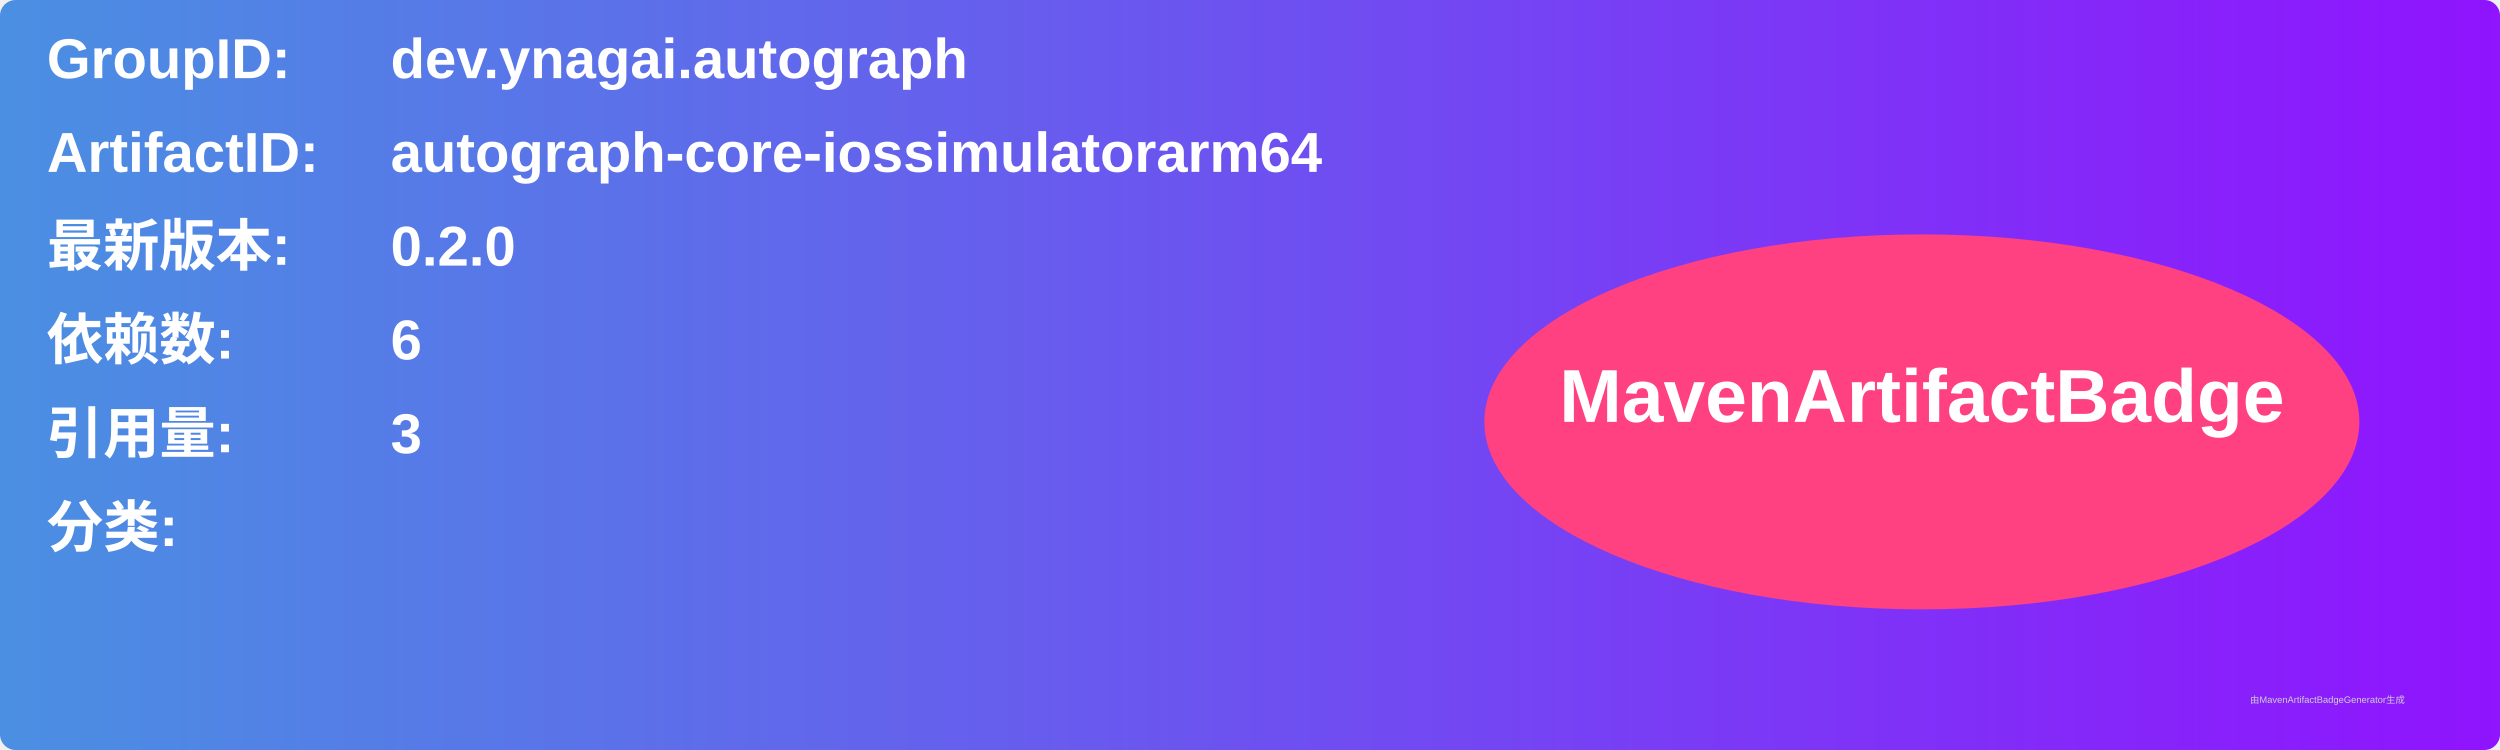
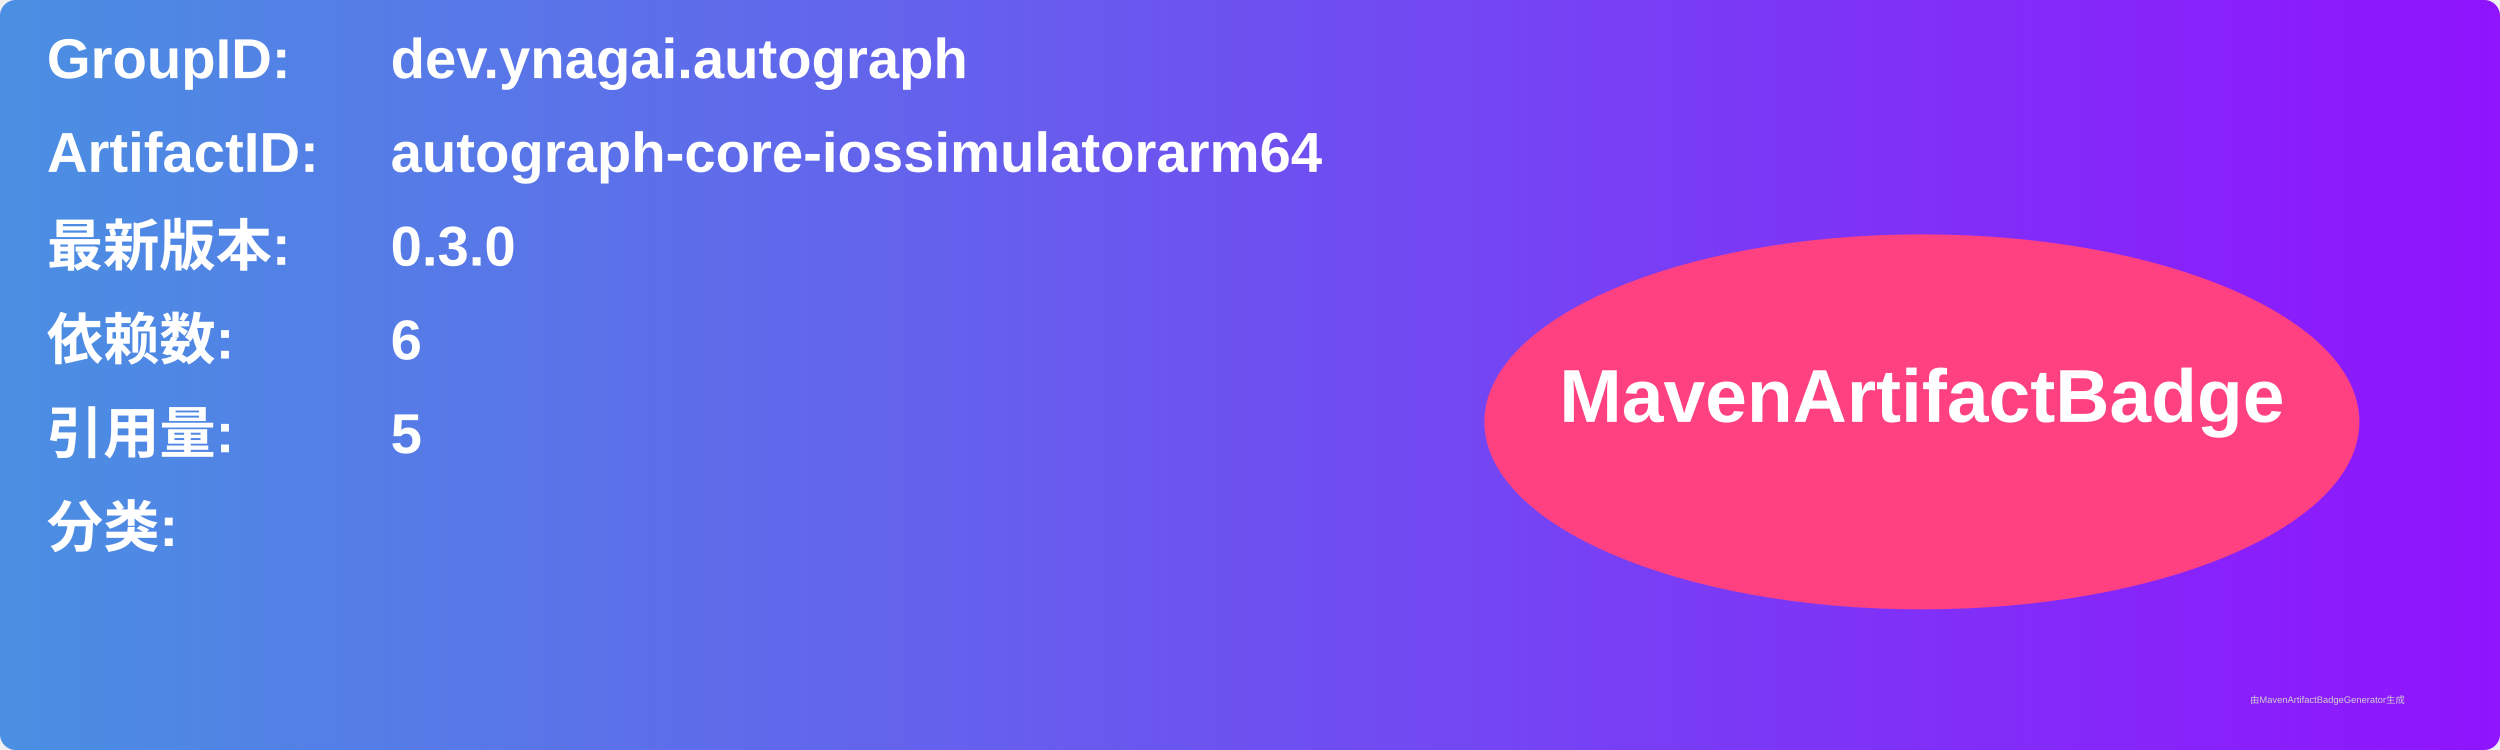
<svg xmlns="http://www.w3.org/2000/svg" width="800" height="240" viewBox="0 0 800 240">
  <linearGradient id="grad" x1="0%" y1="0%" x2="100%" y2="0%">
    <stop offset="0%" stop-color="#4a90e2" />
    <stop offset="100%" stop-color="#9013fe" />
  </linearGradient>
  <rect width="100%" height="100%" rx="5" ry="5" fill="url(#grad)" />
  <g transform="translate(15, 15)">
    <text x="0" y="10" font-family="Arial" font-size="18" fill="white" font-weight="bold" width="260">GroupID:</text>
    <text x="110" y="10" font-family="Arial" font-size="18" fill="white" font-weight="bold" width="460">dev.ynagai.autograph</text>
    <text x="0" y="40" font-family="Arial" font-size="18" fill="white" font-weight="bold" width="260">ArtifactID:</text>
    <text x="110" y="40" font-family="Arial" font-size="18" fill="white" font-weight="bold" width="460">autograph-core-iossimulatorarm64</text>
    <text x="0" y="70" font-family="Arial" font-size="18" fill="white" font-weight="bold">最新版本:</text>
    <text x="110" y="70" font-family="Arial" font-size="18" fill="white" font-weight="bold">
-       <tspan font-weight="bold">0.2.0</tspan>
+       <tspan font-weight="bold">0.3.0</tspan>
    </text>
    <text x="0" y="100" font-family="Arial" font-size="18" fill="white" font-weight="bold">依赖数: </text>
    <text x="110" y="100" font-family="Arial" font-size="18" fill="white">
      <tspan font-weight="bold">6</tspan>
    </text>
    <text x="0" y="130" font-family="Arial" font-size="18" fill="white" font-weight="bold">引用量: </text>
    <text x="110" y="130" font-family="Arial" font-size="18" fill="white">
-       <tspan font-weight="bold">3</tspan>
+       <tspan font-weight="bold">5</tspan>
    </text>
    <text x="0" y="160" font-family="Arial" font-size="18" fill="white" font-weight="bold">分类:</text>
    <text x="10" y="190" font-family="Arial" font-size="10" fill="white">
      <tspan font-weight="bold" />
    </text>
    <ellipse cx="600" cy="120" rx="140" ry="60" fill="#ff4081" />
    <text x="600" y="120" text-anchor="middle" font-family="Arial" font-size="24" fill="white" font-weight="bold">MavenArtifactBadge</text>
  </g>
  <text x="720" y="225" font-family="Arial" font-size="3" fill="#d0d0d0">由MavenArtifactBadgeGenerator生成</text>
</svg>
